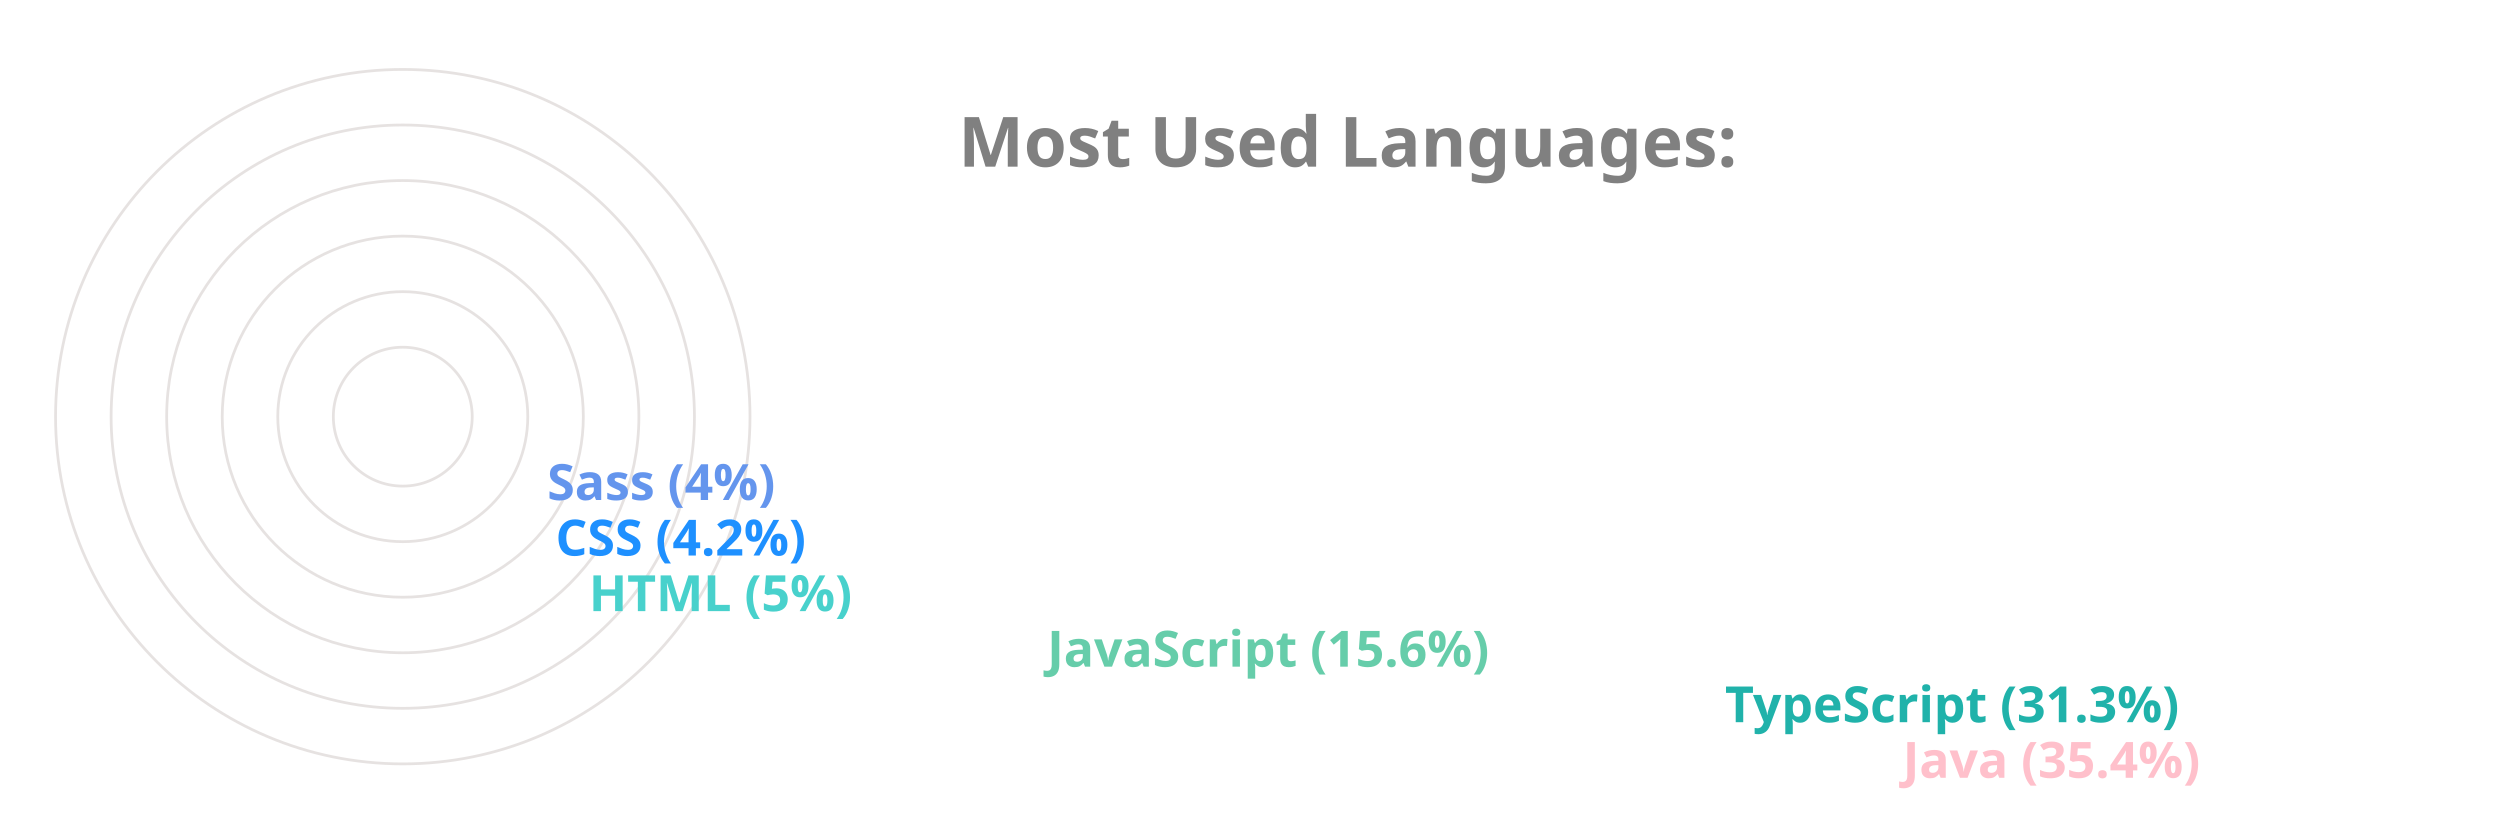
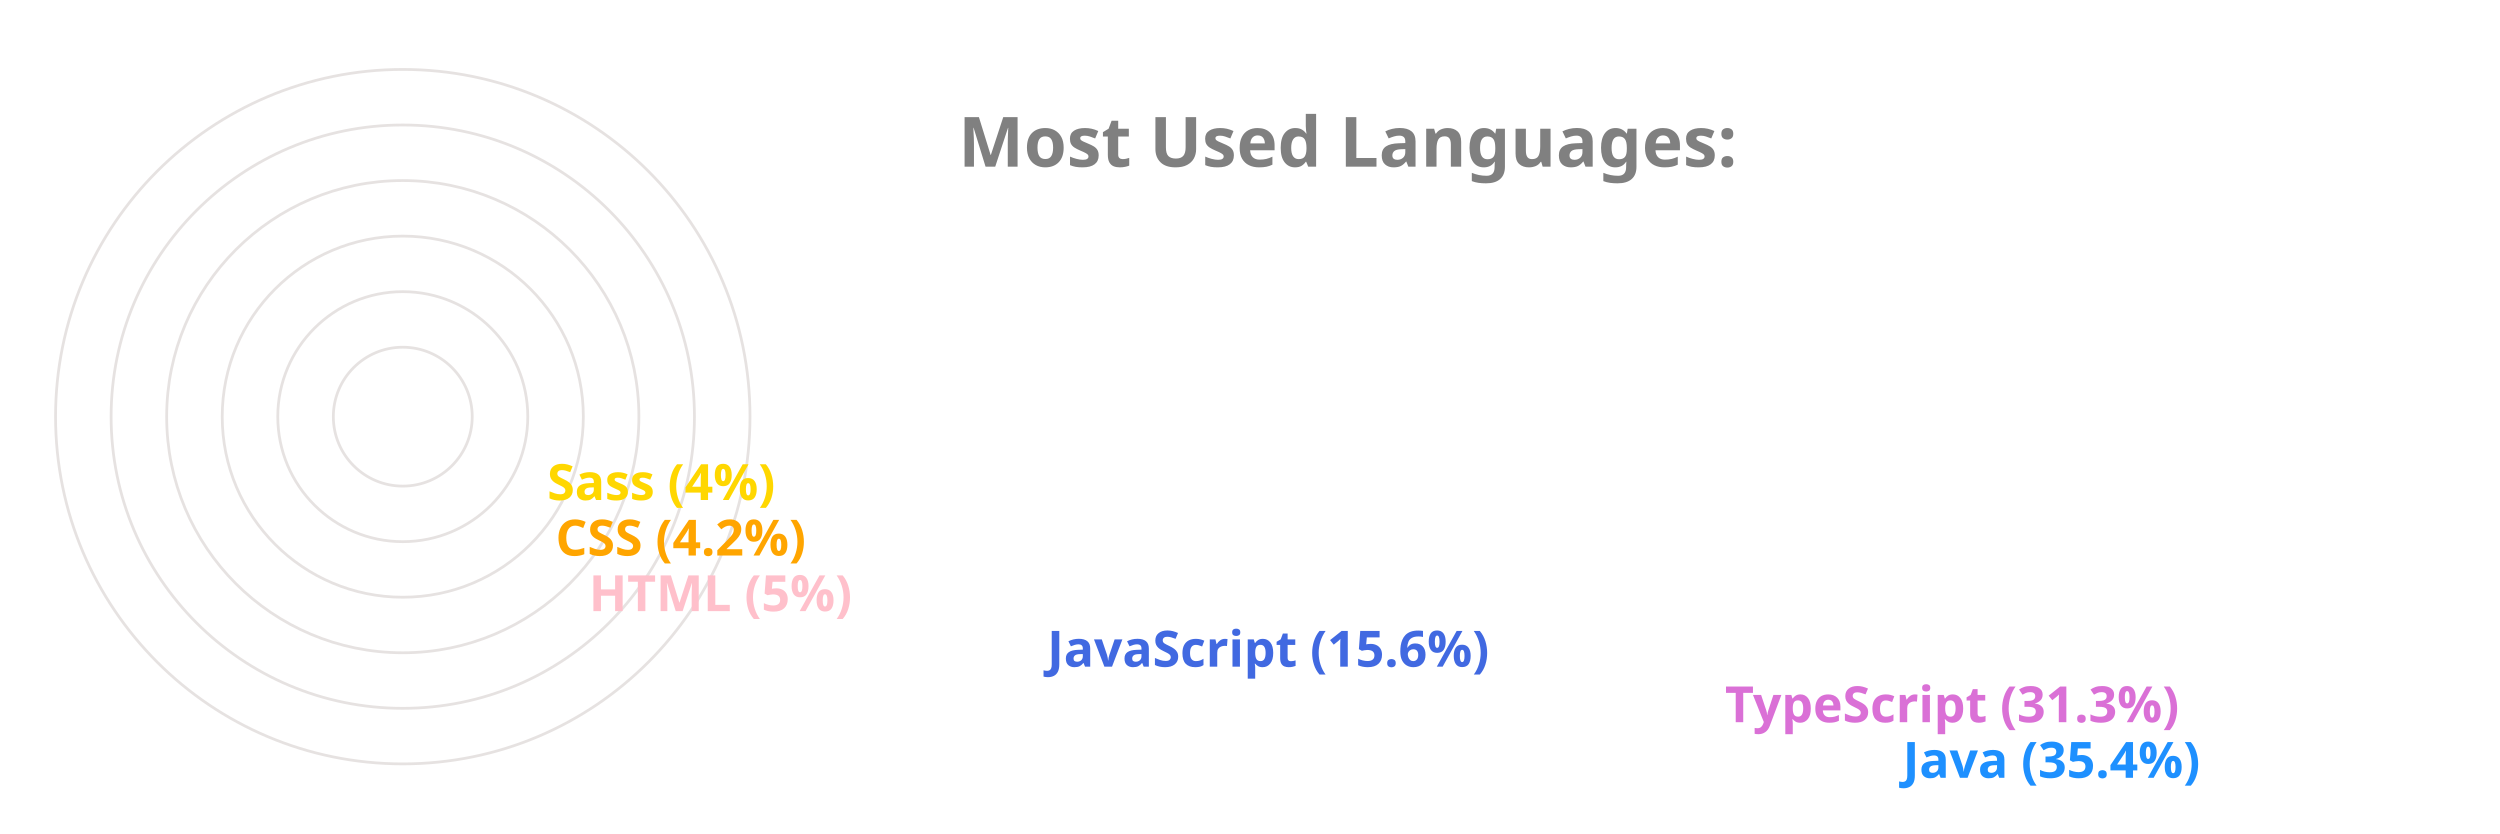
<svg xmlns="http://www.w3.org/2000/svg" viewBox="0 0 650 300" height="200px" width="600px">
  <style>
		.label {
			font: bold 25px sans-serif;
			color: #404040;
			-webkit-text-stroke: 1px white;
	  	}
		.name {
			font: bold 18px sans-serif;
			color: #404040;
	  	}

		.line {
			stroke-dasharray: 1000;
			stroke-dashoffset: 1000;
			animation: dash 3.5s ease-in-out forwards;	
			animation-iteration-count: infinite;
			animation-direction: alternate-reverse;
		}

		.path {
			stroke-dasharray: 1000;
			stroke-dashoffset: 1000;
			animation: dash 3.5s ease-in-out forwards;	
			animation-iteration-count: infinite;
			animation-direction: alternate-reverse;
		}
		  
		@keyframes dash {
			to {
				stroke-dashoffset: 0;
			}
		}

	</style>
  <g stroke="#E6E2E1" fill="none" stroke-width="1">
    <circle cx="20" cy="150" r="125" />
    <circle cx="20" cy="150" r="105" />
    <circle cx="20" cy="150" r="85" />
    <circle cx="20" cy="150" r="65" />
    <circle cx="20" cy="150" r="45" />
    <circle cx="20" cy="150" r="25" />
  </g>
  <g fill="none" stroke-width="20" class="line">
-     <line x2="550" y2="275" x1="20" y1="275" stroke="Pink" />
-     <line x2="486" y2="255" x1="20" y1="255" stroke="LightSeaGreen" />
-     <line x2="242" y2="235" x1="20" y1="235" stroke="MediumAquaMarine" />
-     <line x2="77" y2="215" x1="20" y1="215" stroke="MediumTurquoise" />
-     <line x2="65" y2="195" x1="20" y1="195" stroke="DodgerBlue" />
-     <line x2="62" y2="175" x1="20" y1="175" stroke="CornflowerBlue" />
+     <line x2="550" y2="275" x1="20" y1="275" stroke="DodgerBlue" />
+     <line x2="486" y2="255" x1="20" y1="255" stroke="Orchid" />
+     <line x2="242" y2="235" x1="20" y1="235" stroke="RoyalBlue" />
+     <line x2="77" y2="215" x1="20" y1="215" stroke="Pink" />
+     <line x2="65" y2="195" x1="20" y1="195" stroke="Orange" />
+     <line x2="62" y2="175" x1="20" y1="175" stroke="Gold" />
  </g>
  <g fill="none" stroke-width="20" stroke-linecap="round" class="path">
-     <path d="M 20 275 A 125 125 45 0 1 -82 78" stroke="Pink" />
-     <path d="M 20 255 A 105 105 45 0 1 -70 95" stroke="LightSeaGreen" />
-     <path d="M 20 235 A 85 85 45 0 1 -61 126" stroke="MediumAquaMarine" />
-     <path d="M 20 215 A 65 65 45 0 1 -44 144" stroke="MediumTurquoise" />
-     <path d="M 20 195 A 45 45 45 0 1 -24 146" stroke="DodgerBlue" />
-     <path d="M 20 175 A 25 25 45 0 1 -4 148" stroke="CornflowerBlue" />
+     <path d="M 20 275 A 125 125 45 0 1 -82 78" stroke="DodgerBlue" />
+     <path d="M 20 255 A 105 105 45 0 1 -70 95" stroke="Orchid" />
+     <path d="M 20 235 A 85 85 45 0 1 -61 126" stroke="RoyalBlue" />
+     <path d="M 20 215 A 65 65 45 0 1 -44 144" stroke="Pink" />
+     <path d="M 20 195 A 45 45 45 0 1 -24 146" stroke="Orange" />
+     <path d="M 20 175 A 25 25 45 0 1 -4 148" stroke="Gold" />
  </g>
  <g class="name">
-     <text x="560" y="280" fill="Pink">Java (35.4%)</text>
-     <text x="496" y="260" fill="LightSeaGreen">TypeScript (31.3%)</text>
-     <text x="252" y="240" fill="MediumAquaMarine">JavaScript (15.6%)</text>
-     <text x="87" y="220" fill="MediumTurquoise">HTML (5%)</text>
-     <text x="75" y="200" fill="DodgerBlue">CSS (4.2%)</text>
-     <text x="72" y="180" fill="CornflowerBlue">Sass (4%)</text>
+     <text x="560" y="280" fill="DodgerBlue">Java (35.4%)</text>
+     <text x="496" y="260" fill="Orchid">TypeScript (31.3%)</text>
+     <text x="252" y="240" fill="RoyalBlue">JavaScript (15.6%)</text>
+     <text x="87" y="220" fill="Pink">HTML (5%)</text>
+     <text x="75" y="200" fill="Orange">CSS (4.2%)</text>
+     <text x="72" y="180" fill="Gold">Sass (4%)</text>
  </g>
  <g class="label">
    <text x="220" y="60" fill="grey">Most Used Languages:</text>
  </g>
</svg>
